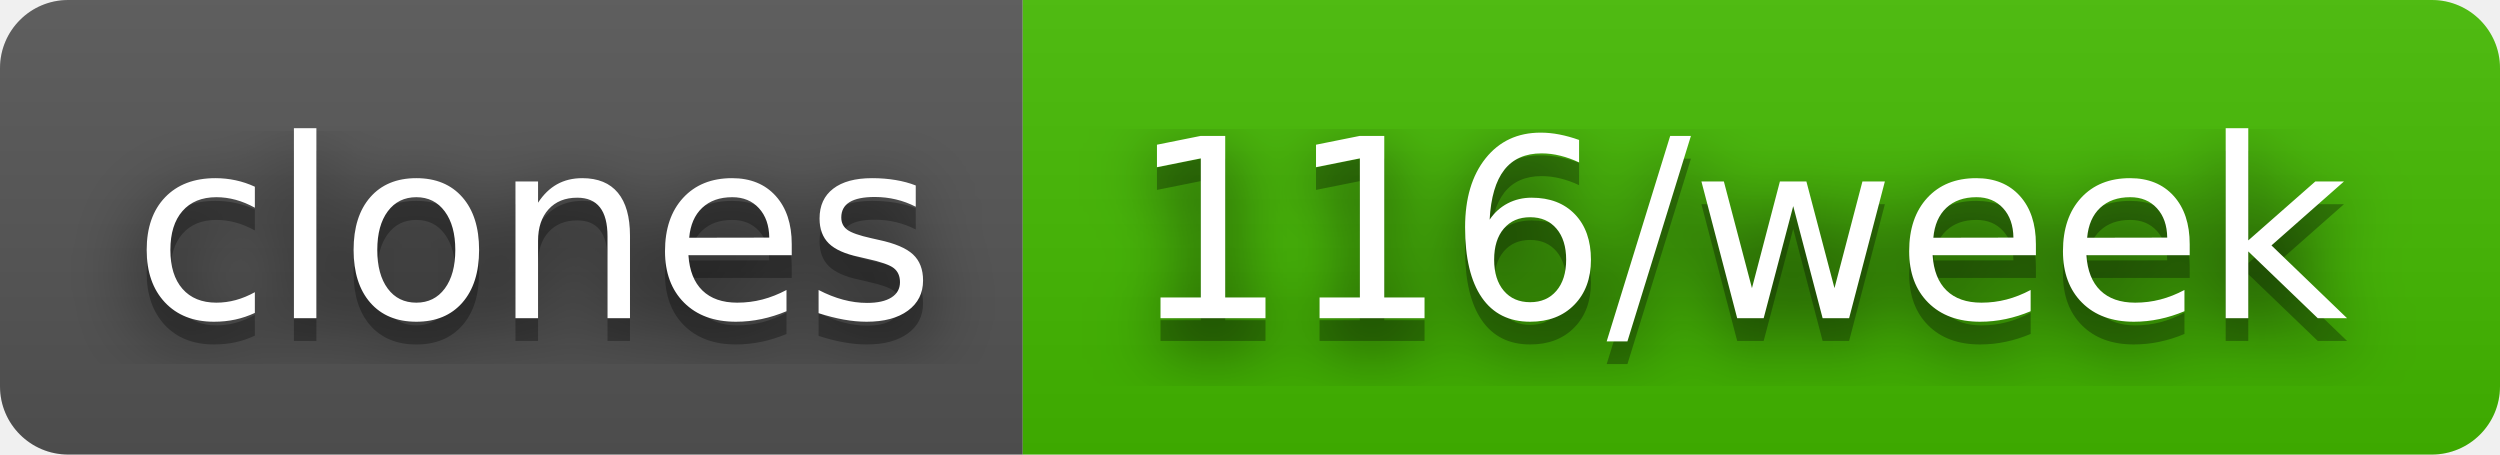
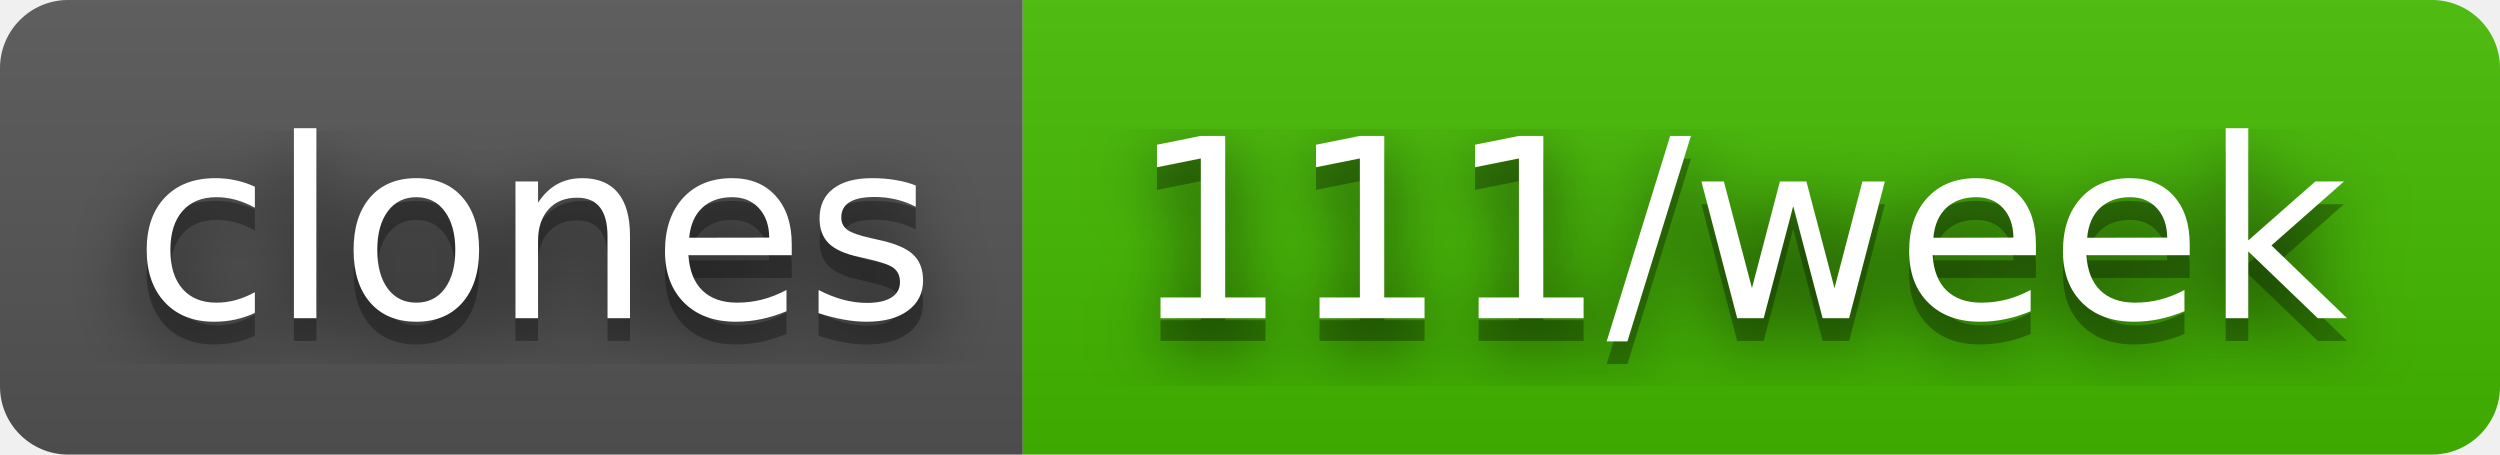
- <svg xmlns="http://www.w3.org/2000/svg" width="110" height="20" role="img" aria-label="clones: 116/week">
+ <svg xmlns="http://www.w3.org/2000/svg" width="110" height="20" role="img" aria-label="clones: 111/week">
  <filter id="blur">
    <feGaussianBlur in="SourceGraphic" stdDeviation="16" />
  </filter>
  <linearGradient id="s" x2="0" y2="100%">
    <stop offset="0" stop-color="#bbb" stop-opacity=".1" />
    <stop offset="1" stop-opacity=".1" />
  </linearGradient>
  <clipPath id="r">
    <rect width="110" height="20" rx="3" fill="#fff" />
  </clipPath>
  <g clip-path="url(#r)">
    <rect width="45" height="20" fill="#555" />
    <rect x="45" width="65" height="20" fill="#4b0" />
    <rect width="110" height="20" fill="url(#s)" />
  </g>
  <g fill="#fff" text-anchor="middle" font-family="Verdana,Geneva,DejaVu Sans,sans-serif" text-rendering="geometricPrecision" font-size="110">
    <text aria-hidden="true" x="235" y="150" fill="#010101" fill-opacity=".80" filter="url(#blur)" transform="scale(.1)" textLength="350">clones</text>
    <text aria-hidden="true" x="235" y="150" fill="#010101" fill-opacity=".3" transform="scale(.1)" textLength="350">clones</text>
    <text x="235" y="140" transform="scale(.1)" fill="#fff" textLength="350">clones</text>
-     <text aria-hidden="true" x="765" y="150" fill="#010101" fill-opacity=".80" filter="url(#blur)" transform="scale(.1)" textLength="550">116/week</text>
-     <text aria-hidden="true" x="765" y="150" fill="#010101" fill-opacity=".3" transform="scale(.1)" textLength="550">116/week</text>
-     <text x="765" y="140" transform="scale(.1)" fill="#fff" textLength="550">116/week</text>
+     <text aria-hidden="true" x="765" y="150" fill="#010101" fill-opacity=".80" filter="url(#blur)" transform="scale(.1)" textLength="550">111/week</text>
+     <text aria-hidden="true" x="765" y="150" fill="#010101" fill-opacity=".3" transform="scale(.1)" textLength="550">111/week</text>
+     <text x="765" y="140" transform="scale(.1)" fill="#fff" textLength="550">111/week</text>
  </g>
</svg>
